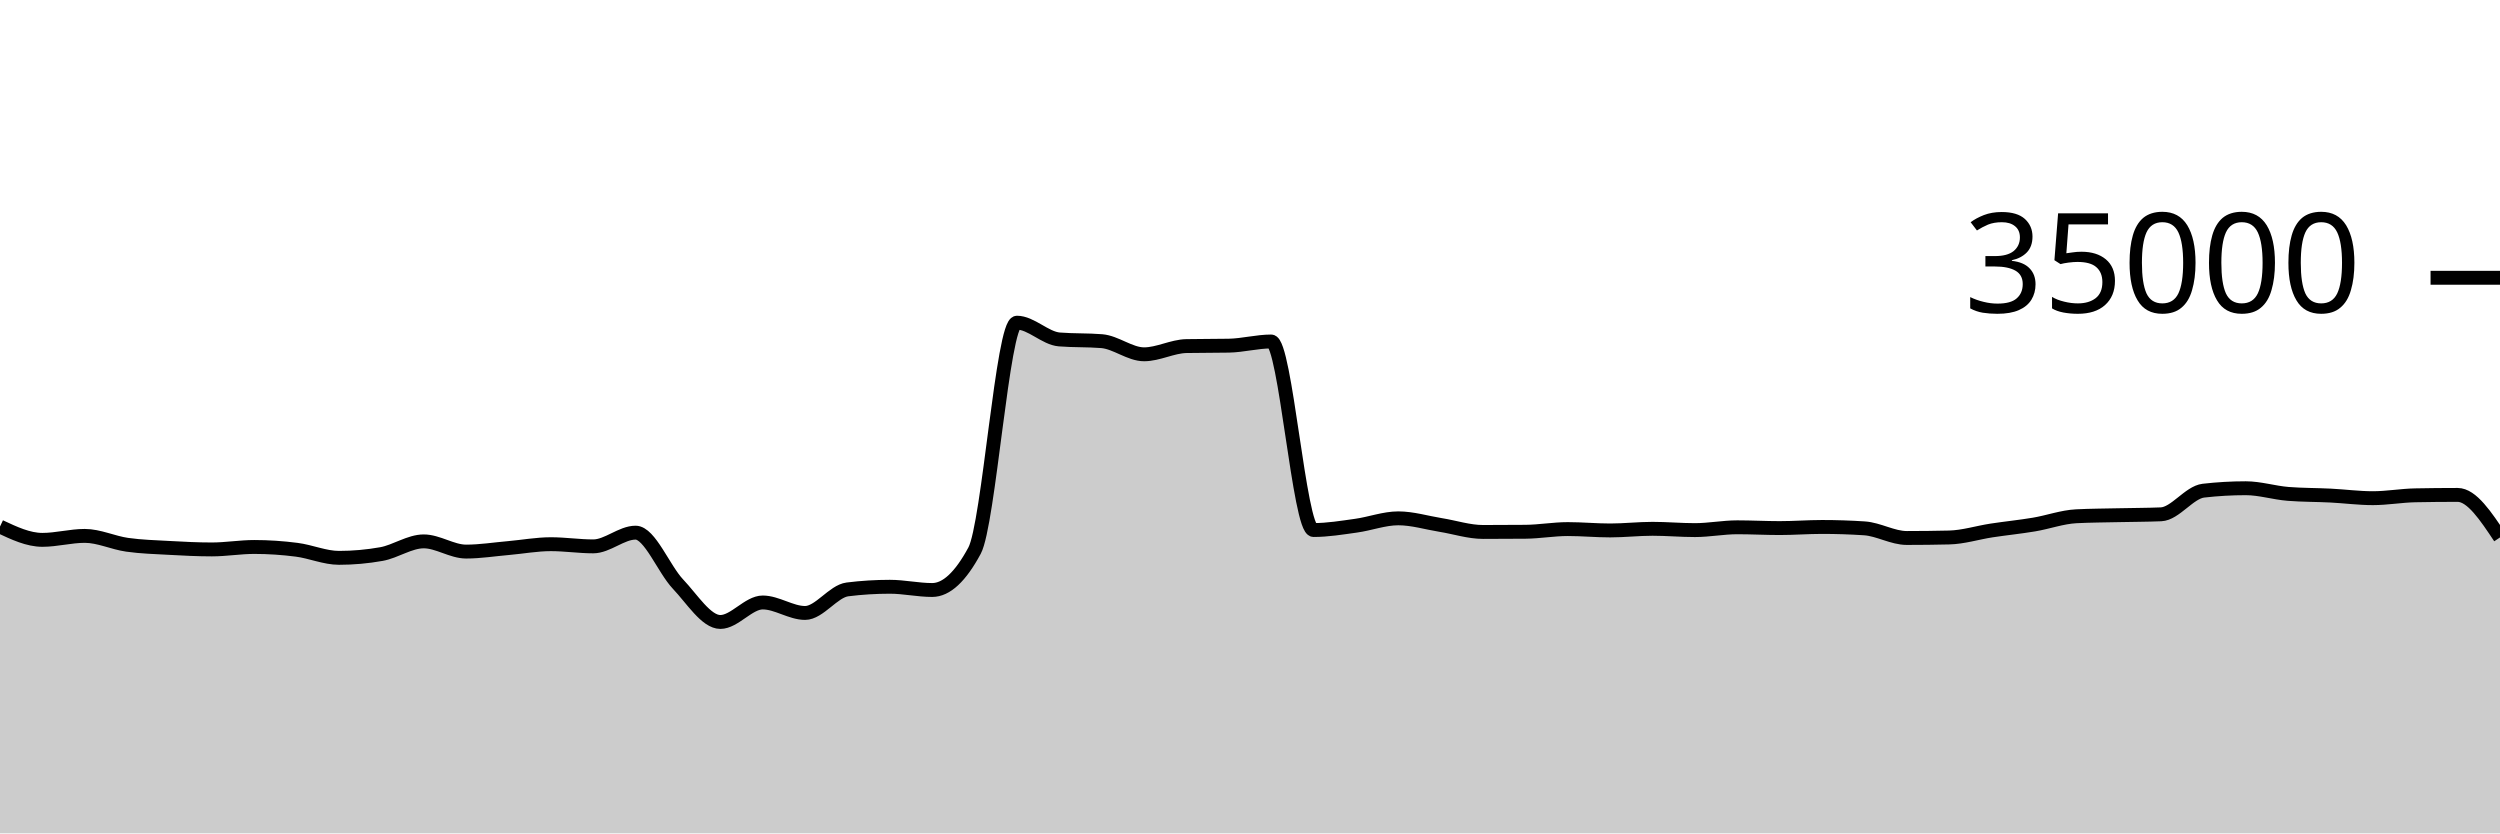
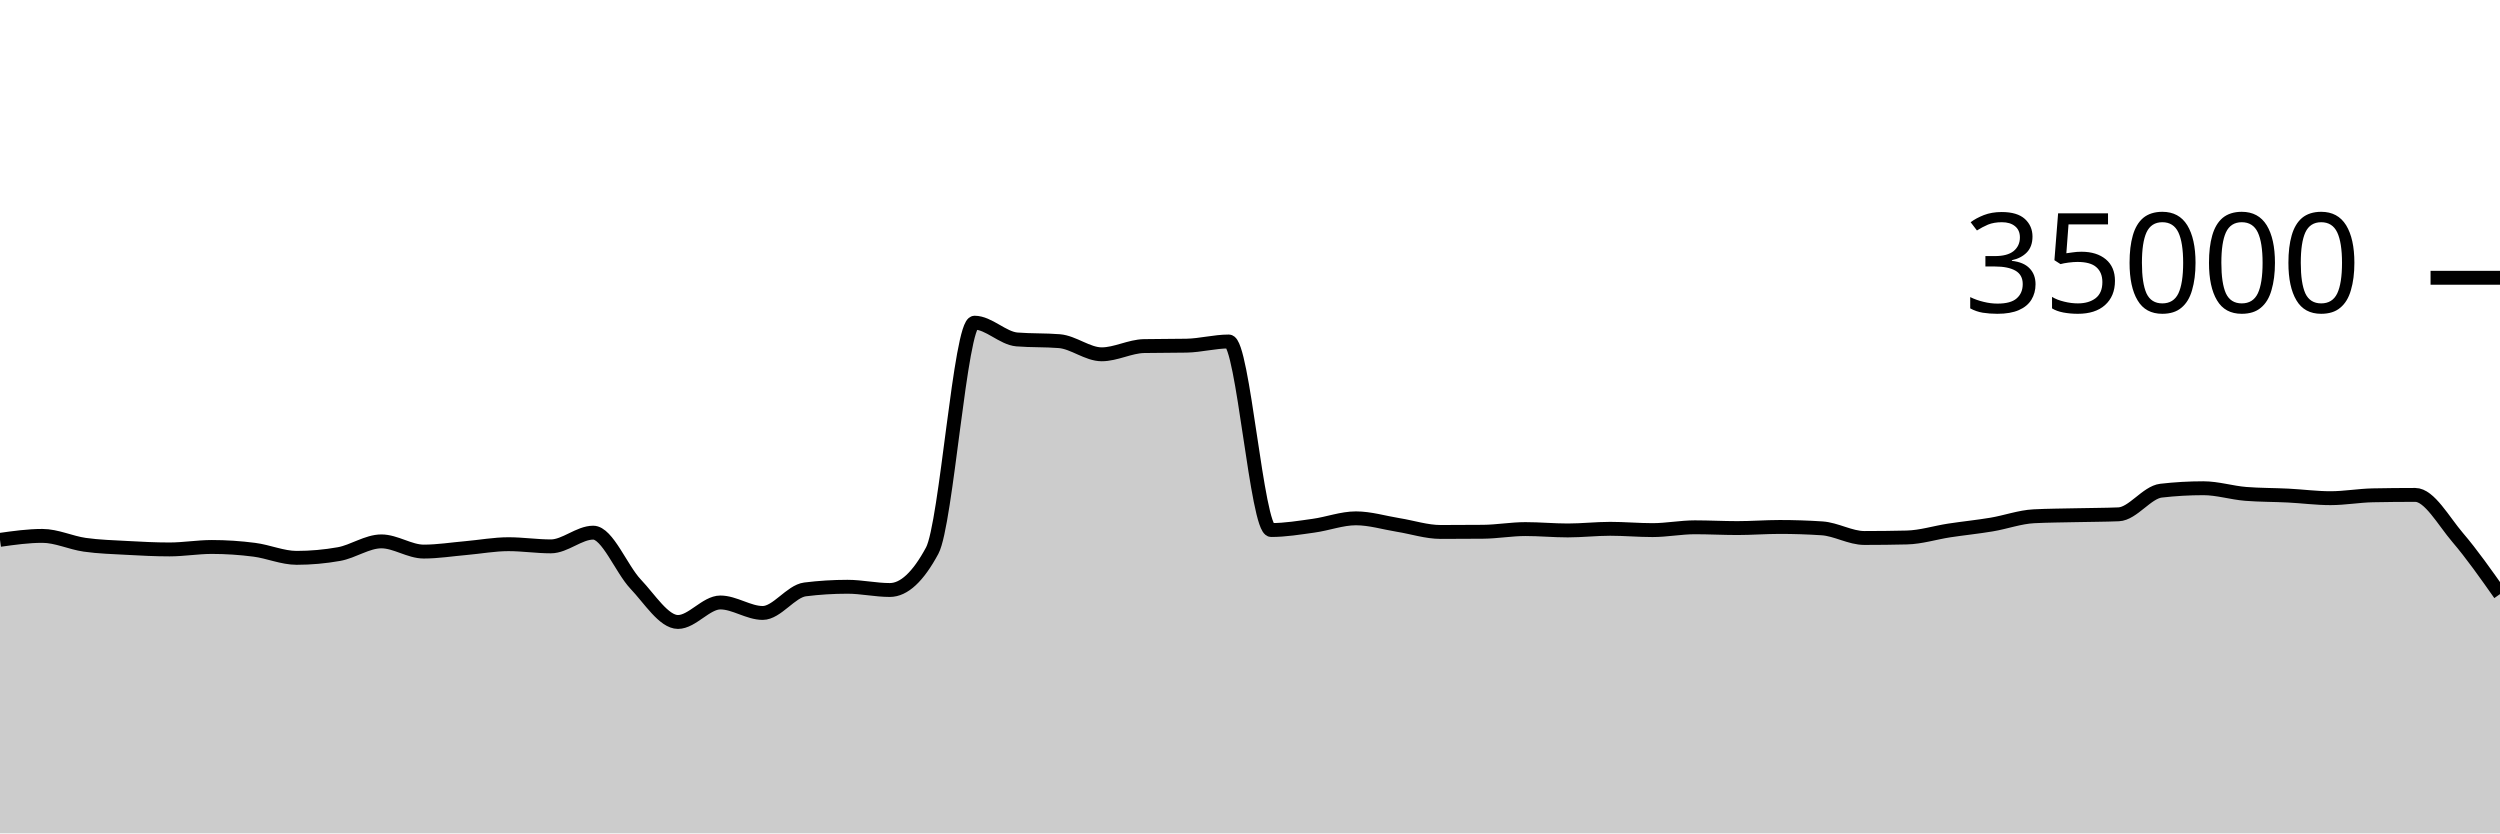
<svg xmlns="http://www.w3.org/2000/svg" viewBox="0 0 180 60">
  <g transform="translate(0,20)">
-     <path class="area" fill="rgba(0, 0, 0, 0.2)" d="M0,17.913C1.017,18.391,2.034,18.87,3.051,18.87C4.068,18.87,5.085,18.584,6.102,18.584C7.119,18.584,8.136,19.078,9.153,19.223C10.169,19.367,11.186,19.394,12.203,19.45C13.22,19.506,14.237,19.559,15.254,19.559C16.271,19.559,17.288,19.382,18.305,19.382C19.322,19.382,20.339,19.451,21.356,19.582C22.373,19.712,23.39,20.165,24.407,20.165C25.424,20.165,26.441,20.074,27.458,19.893C28.475,19.711,29.492,18.979,30.508,18.979C31.525,18.979,32.542,19.714,33.559,19.714C34.576,19.714,35.593,19.549,36.61,19.461C37.627,19.372,38.644,19.182,39.661,19.182C40.678,19.182,41.695,19.339,42.712,19.339C43.729,19.339,44.746,18.351,45.763,18.351C46.78,18.351,47.797,20.981,48.814,22.053C49.831,23.124,50.847,24.782,51.864,24.782C52.881,24.782,53.898,23.378,54.915,23.378C55.932,23.378,56.949,24.133,57.966,24.133C58.983,24.133,60,22.563,61.017,22.437C62.034,22.31,63.051,22.247,64.068,22.247C65.085,22.247,66.102,22.48,67.119,22.48C68.136,22.48,69.153,21.534,70.169,19.643C71.186,17.752,72.203,3.233,73.22,3.233C74.237,3.233,75.254,4.358,76.271,4.44C77.288,4.522,78.305,4.481,79.322,4.563C80.339,4.646,81.356,5.51,82.373,5.51C83.39,5.51,84.407,4.938,85.424,4.918C86.441,4.898,87.458,4.908,88.475,4.888C89.492,4.868,90.508,4.587,91.525,4.587C92.542,4.587,93.559,18.162,94.576,18.162C95.593,18.162,96.61,17.992,97.627,17.851C98.644,17.711,99.661,17.32,100.678,17.32C101.695,17.32,102.712,17.635,103.729,17.799C104.746,17.962,105.763,18.301,106.78,18.301C107.797,18.301,108.814,18.296,109.831,18.287C110.847,18.278,111.864,18.094,112.881,18.094C113.898,18.094,114.915,18.192,115.932,18.192C116.949,18.192,117.966,18.074,118.983,18.074C120,18.074,121.017,18.168,122.034,18.168C123.051,18.168,124.068,17.965,125.085,17.965C126.102,17.965,127.119,18.022,128.136,18.022C129.153,18.022,130.169,17.941,131.186,17.941C132.203,17.941,133.22,17.974,134.237,18.041C135.254,18.108,136.271,18.735,137.288,18.735C138.305,18.735,139.322,18.723,140.339,18.699C141.356,18.676,142.373,18.35,143.39,18.194C144.407,18.039,145.424,17.938,146.441,17.768C147.458,17.598,148.475,17.223,149.492,17.171C150.508,17.12,151.525,17.117,152.542,17.094C153.559,17.07,154.576,17.073,155.593,17.031C156.61,16.989,157.627,15.445,158.644,15.328C159.661,15.211,160.678,15.153,161.695,15.153C162.712,15.153,163.729,15.479,164.746,15.56C165.763,15.641,166.78,15.63,167.797,15.681C168.814,15.733,169.831,15.869,170.847,15.869C171.864,15.869,172.881,15.683,173.898,15.663C174.915,15.643,175.932,15.633,176.949,15.633C177.966,15.633,178.983,17.165,180,18.696L180,40C178.983,40,177.966,40,176.949,40C175.932,40,174.915,40,173.898,40C172.881,40,171.864,40,170.847,40C169.831,40,168.814,40,167.797,40C166.78,40,165.763,40,164.746,40C163.729,40,162.712,40,161.695,40C160.678,40,159.661,40,158.644,40C157.627,40,156.61,40,155.593,40C154.576,40,153.559,40,152.542,40C151.525,40,150.508,40,149.492,40C148.475,40,147.458,40,146.441,40C145.424,40,144.407,40,143.39,40C142.373,40,141.356,40,140.339,40C139.322,40,138.305,40,137.288,40C136.271,40,135.254,40,134.237,40C133.22,40,132.203,40,131.186,40C130.169,40,129.153,40,128.136,40C127.119,40,126.102,40,125.085,40C124.068,40,123.051,40,122.034,40C121.017,40,120,40,118.983,40C117.966,40,116.949,40,115.932,40C114.915,40,113.898,40,112.881,40C111.864,40,110.847,40,109.831,40C108.814,40,107.797,40,106.78,40C105.763,40,104.746,40,103.729,40C102.712,40,101.695,40,100.678,40C99.661,40,98.644,40,97.627,40C96.61,40,95.593,40,94.576,40C93.559,40,92.542,40,91.525,40C90.508,40,89.492,40,88.475,40C87.458,40,86.441,40,85.424,40C84.407,40,83.39,40,82.373,40C81.356,40,80.339,40,79.322,40C78.305,40,77.288,40,76.271,40C75.254,40,74.237,40,73.22,40C72.203,40,71.186,40,70.169,40C69.153,40,68.136,40,67.119,40C66.102,40,65.085,40,64.068,40C63.051,40,62.034,40,61.017,40C60,40,58.983,40,57.966,40C56.949,40,55.932,40,54.915,40C53.898,40,52.881,40,51.864,40C50.847,40,49.831,40,48.814,40C47.797,40,46.78,40,45.763,40C44.746,40,43.729,40,42.712,40C41.695,40,40.678,40,39.661,40C38.644,40,37.627,40,36.61,40C35.593,40,34.576,40,33.559,40C32.542,40,31.525,40,30.508,40C29.492,40,28.475,40,27.458,40C26.441,40,25.424,40,24.407,40C23.39,40,22.373,40,21.356,40C20.339,40,19.322,40,18.305,40C17.288,40,16.271,40,15.254,40C14.237,40,13.22,40,12.203,40C11.186,40,10.169,40,9.153,40C8.136,40,7.119,40,6.102,40C5.085,40,4.068,40,3.051,40C2.034,40,1.017,40,0,40Z" />
-     <path class="line" stroke="black" fill="none" d="M0,17.913C1.017,18.391,2.034,18.87,3.051,18.87C4.068,18.87,5.085,18.584,6.102,18.584C7.119,18.584,8.136,19.078,9.153,19.223C10.169,19.367,11.186,19.394,12.203,19.45C13.22,19.506,14.237,19.559,15.254,19.559C16.271,19.559,17.288,19.382,18.305,19.382C19.322,19.382,20.339,19.451,21.356,19.582C22.373,19.712,23.39,20.165,24.407,20.165C25.424,20.165,26.441,20.074,27.458,19.893C28.475,19.711,29.492,18.979,30.508,18.979C31.525,18.979,32.542,19.714,33.559,19.714C34.576,19.714,35.593,19.549,36.61,19.461C37.627,19.372,38.644,19.182,39.661,19.182C40.678,19.182,41.695,19.339,42.712,19.339C43.729,19.339,44.746,18.351,45.763,18.351C46.78,18.351,47.797,20.981,48.814,22.053C49.831,23.124,50.847,24.782,51.864,24.782C52.881,24.782,53.898,23.378,54.915,23.378C55.932,23.378,56.949,24.133,57.966,24.133C58.983,24.133,60,22.563,61.017,22.437C62.034,22.31,63.051,22.247,64.068,22.247C65.085,22.247,66.102,22.48,67.119,22.48C68.136,22.48,69.153,21.534,70.169,19.643C71.186,17.752,72.203,3.233,73.22,3.233C74.237,3.233,75.254,4.358,76.271,4.44C77.288,4.522,78.305,4.481,79.322,4.563C80.339,4.646,81.356,5.51,82.373,5.51C83.39,5.51,84.407,4.938,85.424,4.918C86.441,4.898,87.458,4.908,88.475,4.888C89.492,4.868,90.508,4.587,91.525,4.587C92.542,4.587,93.559,18.162,94.576,18.162C95.593,18.162,96.61,17.992,97.627,17.851C98.644,17.711,99.661,17.32,100.678,17.32C101.695,17.32,102.712,17.635,103.729,17.799C104.746,17.962,105.763,18.301,106.78,18.301C107.797,18.301,108.814,18.296,109.831,18.287C110.847,18.278,111.864,18.094,112.881,18.094C113.898,18.094,114.915,18.192,115.932,18.192C116.949,18.192,117.966,18.074,118.983,18.074C120,18.074,121.017,18.168,122.034,18.168C123.051,18.168,124.068,17.965,125.085,17.965C126.102,17.965,127.119,18.022,128.136,18.022C129.153,18.022,130.169,17.941,131.186,17.941C132.203,17.941,133.22,17.974,134.237,18.041C135.254,18.108,136.271,18.735,137.288,18.735C138.305,18.735,139.322,18.723,140.339,18.699C141.356,18.676,142.373,18.35,143.39,18.194C144.407,18.039,145.424,17.938,146.441,17.768C147.458,17.598,148.475,17.223,149.492,17.171C150.508,17.12,151.525,17.117,152.542,17.094C153.559,17.07,154.576,17.073,155.593,17.031C156.61,16.989,157.627,15.445,158.644,15.328C159.661,15.211,160.678,15.153,161.695,15.153C162.712,15.153,163.729,15.479,164.746,15.56C165.763,15.641,166.78,15.63,167.797,15.681C168.814,15.733,169.831,15.869,170.847,15.869C171.864,15.869,172.881,15.683,173.898,15.663C174.915,15.643,175.932,15.633,176.949,15.633C177.966,15.633,178.983,17.165,180,18.696" />
+     <path class="area" fill="rgba(0, 0, 0, 0.2)" d="M0,18.87C1.017,18.727,2.034,18.584,3.051,18.584C4.068,18.584,5.085,19.078,6.102,19.223C7.119,19.367,8.136,19.394,9.153,19.45C10.169,19.506,11.186,19.559,12.203,19.559C13.22,19.559,14.237,19.382,15.254,19.382C16.271,19.382,17.288,19.451,18.305,19.582C19.322,19.712,20.339,20.165,21.356,20.165C22.373,20.165,23.39,20.074,24.407,19.893C25.424,19.711,26.441,18.979,27.458,18.979C28.475,18.979,29.492,19.714,30.508,19.714C31.525,19.714,32.542,19.549,33.559,19.461C34.576,19.372,35.593,19.182,36.61,19.182C37.627,19.182,38.644,19.339,39.661,19.339C40.678,19.339,41.695,18.351,42.712,18.351C43.729,18.351,44.746,20.981,45.763,22.053C46.78,23.124,47.797,24.782,48.814,24.782C49.831,24.782,50.847,23.378,51.864,23.378C52.881,23.378,53.898,24.133,54.915,24.133C55.932,24.133,56.949,22.563,57.966,22.437C58.983,22.31,60,22.247,61.017,22.247C62.034,22.247,63.051,22.48,64.068,22.48C65.085,22.48,66.102,21.534,67.119,19.643C68.136,17.752,69.153,3.233,70.169,3.233C71.186,3.233,72.203,4.358,73.22,4.44C74.237,4.522,75.254,4.481,76.271,4.563C77.288,4.646,78.305,5.51,79.322,5.51C80.339,5.51,81.356,4.938,82.373,4.918C83.39,4.898,84.407,4.908,85.424,4.888C86.441,4.868,87.458,4.587,88.475,4.587C89.492,4.587,90.508,18.162,91.525,18.162C92.542,18.162,93.559,17.992,94.576,17.851C95.593,17.711,96.61,17.32,97.627,17.32C98.644,17.32,99.661,17.635,100.678,17.799C101.695,17.962,102.712,18.301,103.729,18.301C104.746,18.301,105.763,18.296,106.78,18.287C107.797,18.278,108.814,18.094,109.831,18.094C110.847,18.094,111.864,18.192,112.881,18.192C113.898,18.192,114.915,18.074,115.932,18.074C116.949,18.074,117.966,18.168,118.983,18.168C120,18.168,121.017,17.965,122.034,17.965C123.051,17.965,124.068,18.022,125.085,18.022C126.102,18.022,127.119,17.941,128.136,17.941C129.153,17.941,130.169,17.974,131.186,18.041C132.203,18.108,133.22,18.735,134.237,18.735C135.254,18.735,136.271,18.723,137.288,18.699C138.305,18.676,139.322,18.35,140.339,18.194C141.356,18.039,142.373,17.938,143.39,17.768C144.407,17.598,145.424,17.223,146.441,17.171C147.458,17.12,148.475,17.117,149.492,17.094C150.508,17.07,151.525,17.073,152.542,17.031C153.559,16.989,154.576,15.445,155.593,15.328C156.61,15.211,157.627,15.153,158.644,15.153C159.661,15.153,160.678,15.479,161.695,15.56C162.712,15.641,163.729,15.63,164.746,15.681C165.763,15.733,166.78,15.869,167.797,15.869C168.814,15.869,169.831,15.683,170.847,15.663C171.864,15.643,172.881,15.633,173.898,15.633C174.915,15.633,175.932,17.506,176.949,18.696C177.966,19.886,178.983,21.331,180,22.775L180,40C178.983,40,177.966,40,176.949,40C175.932,40,174.915,40,173.898,40C172.881,40,171.864,40,170.847,40C169.831,40,168.814,40,167.797,40C166.78,40,165.763,40,164.746,40C163.729,40,162.712,40,161.695,40C160.678,40,159.661,40,158.644,40C157.627,40,156.61,40,155.593,40C154.576,40,153.559,40,152.542,40C151.525,40,150.508,40,149.492,40C148.475,40,147.458,40,146.441,40C145.424,40,144.407,40,143.39,40C142.373,40,141.356,40,140.339,40C139.322,40,138.305,40,137.288,40C136.271,40,135.254,40,134.237,40C133.22,40,132.203,40,131.186,40C130.169,40,129.153,40,128.136,40C127.119,40,126.102,40,125.085,40C124.068,40,123.051,40,122.034,40C121.017,40,120,40,118.983,40C117.966,40,116.949,40,115.932,40C114.915,40,113.898,40,112.881,40C111.864,40,110.847,40,109.831,40C108.814,40,107.797,40,106.78,40C105.763,40,104.746,40,103.729,40C102.712,40,101.695,40,100.678,40C99.661,40,98.644,40,97.627,40C96.61,40,95.593,40,94.576,40C93.559,40,92.542,40,91.525,40C90.508,40,89.492,40,88.475,40C87.458,40,86.441,40,85.424,40C84.407,40,83.39,40,82.373,40C81.356,40,80.339,40,79.322,40C78.305,40,77.288,40,76.271,40C75.254,40,74.237,40,73.22,40C72.203,40,71.186,40,70.169,40C69.153,40,68.136,40,67.119,40C66.102,40,65.085,40,64.068,40C63.051,40,62.034,40,61.017,40C60,40,58.983,40,57.966,40C56.949,40,55.932,40,54.915,40C53.898,40,52.881,40,51.864,40C50.847,40,49.831,40,48.814,40C47.797,40,46.78,40,45.763,40C44.746,40,43.729,40,42.712,40C41.695,40,40.678,40,39.661,40C38.644,40,37.627,40,36.61,40C35.593,40,34.576,40,33.559,40C32.542,40,31.525,40,30.508,40C29.492,40,28.475,40,27.458,40C26.441,40,25.424,40,24.407,40C23.39,40,22.373,40,21.356,40C20.339,40,19.322,40,18.305,40C17.288,40,16.271,40,15.254,40C14.237,40,13.22,40,12.203,40C11.186,40,10.169,40,9.153,40C8.136,40,7.119,40,6.102,40C5.085,40,4.068,40,3.051,40C2.034,40,1.017,40,0,40Z" />
+     <path class="line" stroke="black" fill="none" d="M0,18.87C1.017,18.727,2.034,18.584,3.051,18.584C4.068,18.584,5.085,19.078,6.102,19.223C7.119,19.367,8.136,19.394,9.153,19.45C10.169,19.506,11.186,19.559,12.203,19.559C13.22,19.559,14.237,19.382,15.254,19.382C16.271,19.382,17.288,19.451,18.305,19.582C19.322,19.712,20.339,20.165,21.356,20.165C22.373,20.165,23.39,20.074,24.407,19.893C25.424,19.711,26.441,18.979,27.458,18.979C28.475,18.979,29.492,19.714,30.508,19.714C31.525,19.714,32.542,19.549,33.559,19.461C34.576,19.372,35.593,19.182,36.61,19.182C37.627,19.182,38.644,19.339,39.661,19.339C40.678,19.339,41.695,18.351,42.712,18.351C43.729,18.351,44.746,20.981,45.763,22.053C46.78,23.124,47.797,24.782,48.814,24.782C49.831,24.782,50.847,23.378,51.864,23.378C52.881,23.378,53.898,24.133,54.915,24.133C55.932,24.133,56.949,22.563,57.966,22.437C58.983,22.31,60,22.247,61.017,22.247C62.034,22.247,63.051,22.48,64.068,22.48C65.085,22.48,66.102,21.534,67.119,19.643C68.136,17.752,69.153,3.233,70.169,3.233C71.186,3.233,72.203,4.358,73.22,4.44C74.237,4.522,75.254,4.481,76.271,4.563C77.288,4.646,78.305,5.51,79.322,5.51C80.339,5.51,81.356,4.938,82.373,4.918C83.39,4.898,84.407,4.908,85.424,4.888C86.441,4.868,87.458,4.587,88.475,4.587C89.492,4.587,90.508,18.162,91.525,18.162C92.542,18.162,93.559,17.992,94.576,17.851C95.593,17.711,96.61,17.32,97.627,17.32C98.644,17.32,99.661,17.635,100.678,17.799C101.695,17.962,102.712,18.301,103.729,18.301C104.746,18.301,105.763,18.296,106.78,18.287C107.797,18.278,108.814,18.094,109.831,18.094C110.847,18.094,111.864,18.192,112.881,18.192C113.898,18.192,114.915,18.074,115.932,18.074C116.949,18.074,117.966,18.168,118.983,18.168C120,18.168,121.017,17.965,122.034,17.965C123.051,17.965,124.068,18.022,125.085,18.022C126.102,18.022,127.119,17.941,128.136,17.941C129.153,17.941,130.169,17.974,131.186,18.041C132.203,18.108,133.22,18.735,134.237,18.735C135.254,18.735,136.271,18.723,137.288,18.699C138.305,18.676,139.322,18.35,140.339,18.194C141.356,18.039,142.373,17.938,143.39,17.768C144.407,17.598,145.424,17.223,146.441,17.171C147.458,17.12,148.475,17.117,149.492,17.094C150.508,17.07,151.525,17.073,152.542,17.031C153.559,16.989,154.576,15.445,155.593,15.328C156.61,15.211,157.627,15.153,158.644,15.153C159.661,15.153,160.678,15.479,161.695,15.56C162.712,15.641,163.729,15.63,164.746,15.681C165.763,15.733,166.78,15.869,167.797,15.869C168.814,15.869,169.831,15.683,170.847,15.663C171.864,15.643,172.881,15.633,173.898,15.633C174.915,15.633,175.932,17.506,176.949,18.696C177.966,19.886,178.983,21.331,180,22.775" />
    <path class="axis-ceiling" stroke-width="1" stroke="black" fill="none" d="M175,0L180,0" />
    <text class="axis-ceiling-label" font-family="sans-serif" text-anchor="end" font-size="10px" x="170" y="2.5">35000</text>
  </g>
</svg>
